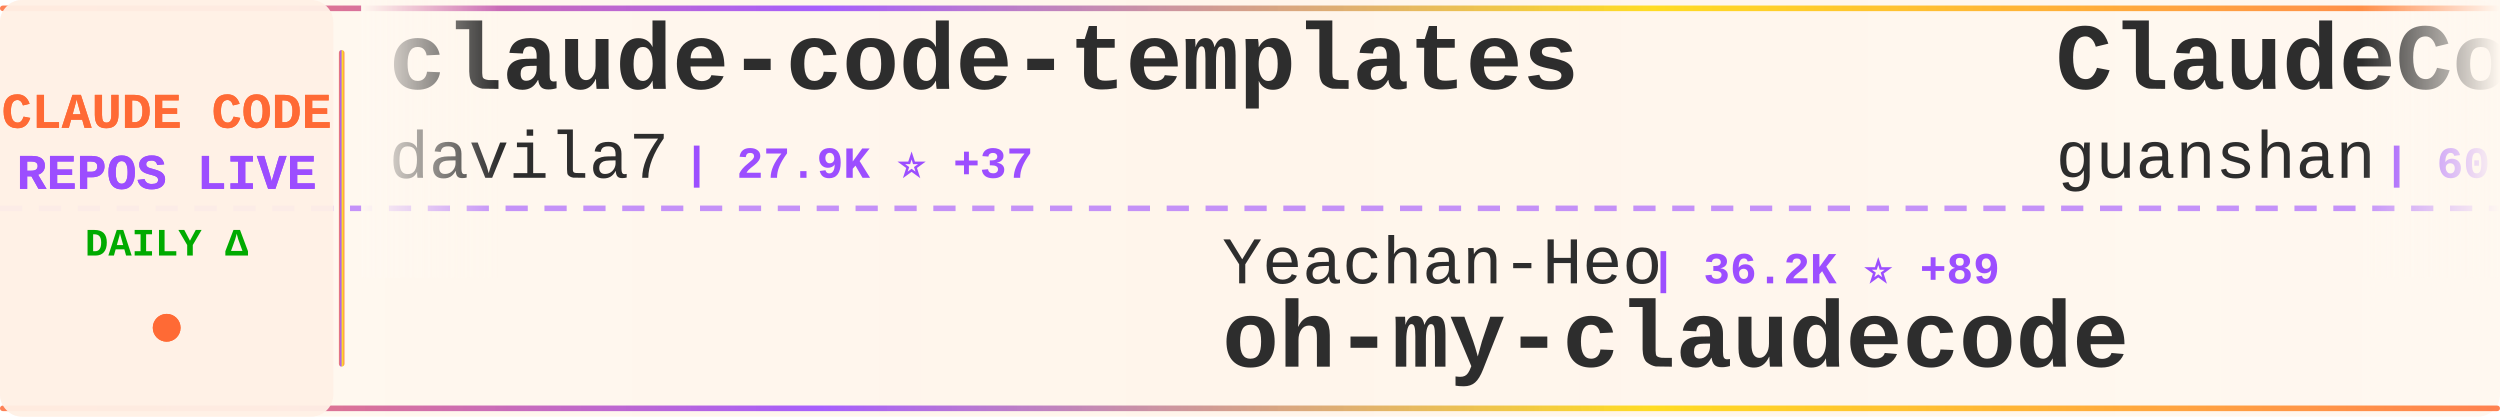
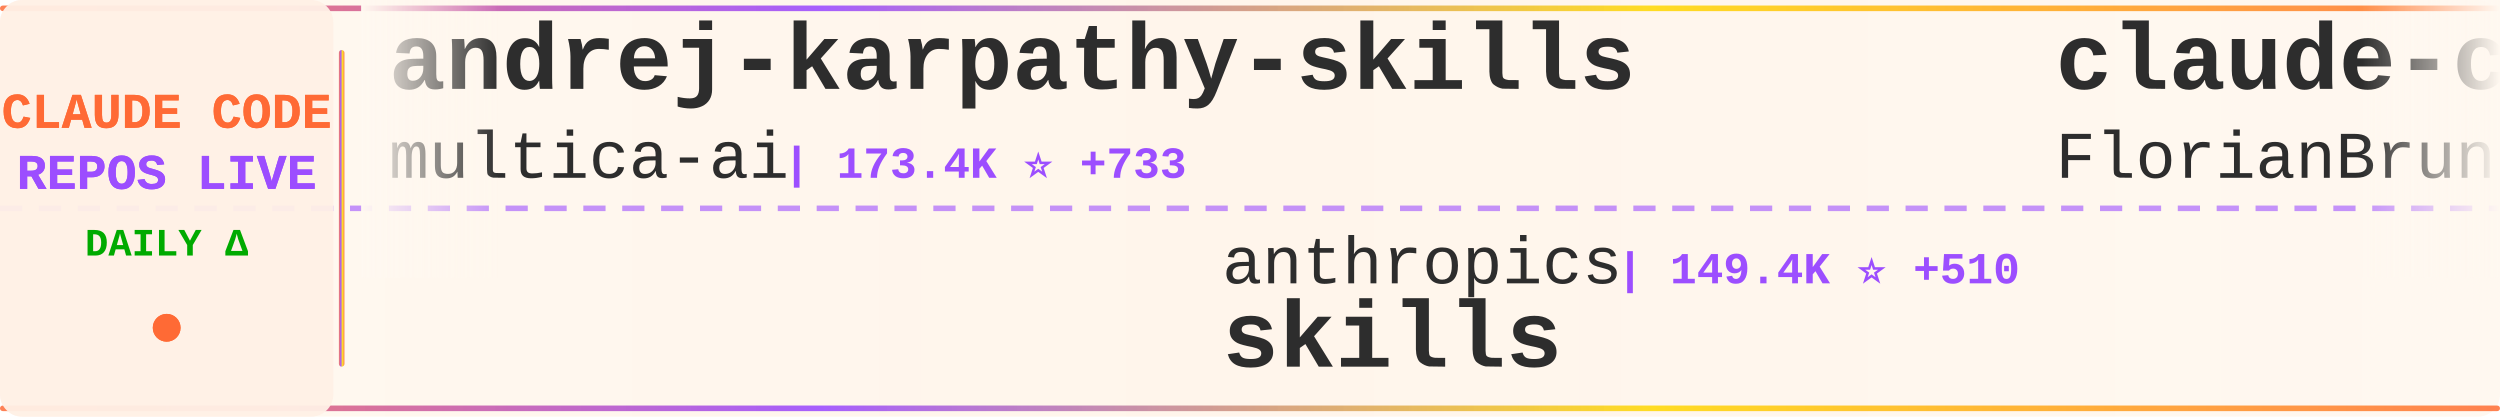
<svg xmlns="http://www.w3.org/2000/svg" width="900" height="150">
  <defs>
    <linearGradient id="tickerBg" x1="0%" y1="0%" x2="100%" y2="0%">
      <stop offset="0%" style="stop-color:#fff8f0;stop-opacity:0.98" />
      <stop offset="50%" style="stop-color:#fff5eb;stop-opacity:1" />
      <stop offset="100%" style="stop-color:#fff8f0;stop-opacity:0.98" />
    </linearGradient>
    <linearGradient id="borderGrad" x1="0%" y1="0%" x2="100%" y2="0%">
      <stop offset="0%" style="stop-color:#FF6B35;stop-opacity:0.85">
        <animate attributeName="stop-opacity" values="0.85;1;0.85" dur="2s" repeatCount="indefinite" />
      </stop>
      <stop offset="33%" style="stop-color:#9C4EFF;stop-opacity:0.9">
        <animate attributeName="stop-opacity" values="0.9;1;0.9" dur="2.2s" repeatCount="indefinite" />
      </stop>
      <stop offset="66%" style="stop-color:#FFD700;stop-opacity:0.85">
        <animate attributeName="stop-opacity" values="0.85;1;0.85" dur="1.8s" repeatCount="indefinite" />
      </stop>
      <stop offset="100%" style="stop-color:#FF6B35;stop-opacity:0.85">
        <animate attributeName="stop-opacity" values="0.85;1;0.85" dur="2s" repeatCount="indefinite" />
      </stop>
    </linearGradient>
    <filter id="textGlow">
      <feGaussianBlur stdDeviation="0.15" result="coloredBlur" />
      <feMerge>
        <feMergeNode in="coloredBlur" />
        <feMergeNode in="SourceGraphic" />
      </feMerge>
    </filter>
    <filter id="metricGlow">
      <feGaussianBlur stdDeviation="0.2" result="coloredBlur" />
      <feMerge>
        <feMergeNode in="coloredBlur" />
        <feMergeNode in="SourceGraphic" />
      </feMerge>
    </filter>
    <linearGradient id="leftFade" x1="0%" y1="0%" x2="100%" y2="0%">
      <stop offset="0%" style="stop-color:#fff8f0;stop-opacity:1" />
      <stop offset="100%" style="stop-color:#fff8f0;stop-opacity:0" />
    </linearGradient>
    <linearGradient id="rightFade" x1="0%" y1="0%" x2="100%" y2="0%">
      <stop offset="0%" style="stop-color:#fff8f0;stop-opacity:0" />
      <stop offset="100%" style="stop-color:#fff8f0;stop-opacity:1" />
    </linearGradient>
  </defs>
  <rect width="900" height="150" fill="url(#tickerBg)" rx="8" />
  <rect x="0" y="2" width="900" height="2" fill="url(#borderGrad)" rx="1" />
  <rect x="0" y="146" width="900" height="2" fill="url(#borderGrad)" rx="1" />
  <line x1="0" y1="75" x2="900" y2="75" stroke="#9C4EFF" stroke-width="2" stroke-dasharray="8 6" opacity="0.6" />
  <rect x="0" y="0" width="120" height="150" fill="#fff0e6" opacity="0.95" rx="8" />
  <text x="60" y="46" font-family="'Courier New', monospace" font-size="18" font-weight="bold" fill="#FF6B35" text-anchor="middle" filter="url(#textGlow)">
    CLAUDE CODE
  </text>
  <text x="60" y="68" font-family="'Courier New', monospace" font-size="18" font-weight="bold" fill="#9C4EFF" text-anchor="middle" filter="url(#textGlow)">
    REPOS LIVE
  </text>
  <text x="60" y="92" font-family="'Courier New', monospace" font-size="14" font-weight="bold" fill="#00aa00" text-anchor="middle">
    DAILY Δ
  </text>
  <circle cx="60" cy="118" r="5" fill="#FF6B35" filter="url(#metricGlow)">
    <animate attributeName="r" values="4;6;4" dur="1.5s" repeatCount="indefinite" />
    <animate attributeName="opacity" values="0.6;1;0.6" dur="1.5s" repeatCount="indefinite" />
  </circle>
  <rect x="122" y="18" width="2" height="114" fill="url(#borderGrad)" rx="1" />
  <clipPath id="tickerClip">
    <rect x="130" y="0" width="770" height="150" />
  </clipPath>
  <g clip-path="url(#tickerClip)">
    <g id="tickerItems">
      <animateTransform attributeName="transform" attributeType="XML" type="translate" from="0 0" to="-3000 0" dur="54s" repeatCount="indefinite" />
      <g transform="translate(0, 0)">
-         <text x="140" y="32" font-family="'Courier New', monospace" font-size="34" font-weight="bold" fill="#2d2d2d">claude-code-templates</text>
-         <text x="140" y="64" font-family="'Courier New', monospace" font-size="24" font-weight="normal" fill="#2d2d2d" opacity="1.0">davila7</text>
-         <text x="246" y="64" font-family="'Courier New', monospace" font-size="16" font-weight="bold" fill="#9C4EFF"> | 27.9K ⭐ +37</text>
+         <text x="140" y="32" font-family="'Courier New', monospace" font-size="34" font-weight="bold" fill="#2d2d2d">andrej-karpathy-skills</text>
+         <text x="140" y="64" font-family="'Courier New', monospace" font-size="24" font-weight="normal" fill="#2d2d2d" opacity="1.0">multica-ai</text>
+         <text x="282" y="64" font-family="'Courier New', monospace" font-size="16" font-weight="bold" fill="#9C4EFF"> | 173.4K ⭐ +733</text>
      </g>
      <g transform="translate(300, 0)">
-         <text x="140" y="102" font-family="'Courier New', monospace" font-size="24" font-weight="normal" fill="#2d2d2d" opacity="1.0">Yeachan-Heo</text>
-         <text x="294" y="102" font-family="'Courier New', monospace" font-size="16" font-weight="bold" fill="#9C4EFF"> | 36.2K ⭐ +89</text>
-         <text x="140" y="132" font-family="'Courier New', monospace" font-size="34" font-weight="bold" fill="#2d2d2d">oh-my-claudecode</text>
+         <text x="140" y="102" font-family="'Courier New', monospace" font-size="24" font-weight="normal" fill="#2d2d2d" opacity="1.0">anthropics</text>
+         <text x="282" y="102" font-family="'Courier New', monospace" font-size="16" font-weight="bold" fill="#9C4EFF"> | 149.4K ⭐ +510</text>
+         <text x="140" y="132" font-family="'Courier New', monospace" font-size="34" font-weight="bold" fill="#2d2d2d">skills</text>
      </g>
      <g transform="translate(600, 0)">
-         <text x="140" y="32" font-family="'Courier New', monospace" font-size="34" font-weight="bold" fill="#2d2d2d">ClaudeCode</text>
-         <text x="140" y="64" font-family="'Courier New', monospace" font-size="24" font-weight="normal" fill="#2d2d2d" opacity="1.0">guanshan</text>
-         <text x="258" y="64" font-family="'Courier New', monospace" font-size="16" font-weight="bold" fill="#9C4EFF"> | 60 ⭐</text>
+         <text x="140" y="32" font-family="'Courier New', monospace" font-size="34" font-weight="bold" fill="#2d2d2d">claude-code-ultimate-gui...</text>
+         <text x="140" y="64" font-family="'Courier New', monospace" font-size="24" font-weight="normal" fill="#2d2d2d" opacity="1.0">FlorianBruniaux</text>
+         <text x="342" y="64" font-family="'Courier New', monospace" font-size="16" font-weight="bold" fill="#9C4EFF"> | 4.9K ⭐ +81</text>
      </g>
      <g transform="translate(900, 0)">
-         <text x="140" y="102" font-family="'Courier New', monospace" font-size="24" font-weight="normal" fill="#2d2d2d" opacity="1.0">Pimzino</text>
-         <text x="246" y="102" font-family="'Courier New', monospace" font-size="16" font-weight="bold" fill="#9C4EFF"> | 3.8K ⭐ +2</text>
-         <text x="140" y="132" font-family="'Courier New', monospace" font-size="34" font-weight="bold" fill="#2d2d2d">claude-code-spec-workflo...</text>
+         <text x="140" y="102" font-family="'Courier New', monospace" font-size="24" font-weight="normal" fill="#2d2d2d" opacity="1.0">777genius</text>
+         <text x="270" y="102" font-family="'Courier New', monospace" font-size="16" font-weight="bold" fill="#9C4EFF"> | 915 ⭐ +1</text>
+         <text x="140" y="132" font-family="'Courier New', monospace" font-size="34" font-weight="bold" fill="#2d2d2d">claude-code-source-code</text>
      </g>
      <g transform="translate(1200, 0)">
-         <text x="140" y="32" font-family="'Courier New', monospace" font-size="34" font-weight="bold" fill="#2d2d2d">claude-code-security-rev...</text>
+         <text x="140" y="32" font-family="'Courier New', monospace" font-size="34" font-weight="bold" fill="#2d2d2d">claude-code-base-action</text>
        <text x="140" y="64" font-family="'Courier New', monospace" font-size="24" font-weight="normal" fill="#2d2d2d" opacity="1.0">anthropics</text>
-         <text x="282" y="64" font-family="'Courier New', monospace" font-size="16" font-weight="bold" fill="#9C4EFF"> | 5.2K ⭐ +24</text>
+         <text x="282" y="64" font-family="'Courier New', monospace" font-size="16" font-weight="bold" fill="#9C4EFF"> | 868 ⭐</text>
      </g>
      <g transform="translate(1500, 0)">
+         <text x="140" y="102" font-family="'Courier New', monospace" font-size="24" font-weight="normal" fill="#2d2d2d" opacity="1.0">zstmfhy</text>
+         <text x="246" y="102" font-family="'Courier New', monospace" font-size="16" font-weight="bold" fill="#9C4EFF"> | 190 ⭐</text>
+         <text x="140" y="132" font-family="'Courier New', monospace" font-size="34" font-weight="bold" fill="#2d2d2d">Claude-code</text>
+       </g>
+       <g transform="translate(1800, 0)">
+         <text x="140" y="32" font-family="'Courier New', monospace" font-size="34" font-weight="bold" fill="#2d2d2d">claude-code-proxy</text>
+         <text x="140" y="64" font-family="'Courier New', monospace" font-size="24" font-weight="normal" fill="#2d2d2d" opacity="1.0">1rgs</text>
+         <text x="210" y="64" font-family="'Courier New', monospace" font-size="16" font-weight="bold" fill="#9C4EFF"> | 3.6K ⭐ +3</text>
+       </g>
+       <g transform="translate(2100, 0)">
        <text x="140" y="102" font-family="'Courier New', monospace" font-size="24" font-weight="normal" fill="#2d2d2d" opacity="1.0">rohitg00</text>
        <text x="258" y="102" font-family="'Courier New', monospace" font-size="16" font-weight="bold" fill="#9C4EFF"> | 2.0K ⭐ +7</text>
        <text x="140" y="132" font-family="'Courier New', monospace" font-size="34" font-weight="bold" fill="#2d2d2d">awesome-claude-code-tool...</text>
      </g>
-       <g transform="translate(1800, 0)">
-         <text x="140" y="32" font-family="'Courier New', monospace" font-size="34" font-weight="bold" fill="#2d2d2d">Claude-Code-Source-Study</text>
-         <text x="140" y="64" font-family="'Courier New', monospace" font-size="24" font-weight="normal" fill="#2d2d2d" opacity="1.0">luyao618</text>
-         <text x="258" y="64" font-family="'Courier New', monospace" font-size="16" font-weight="bold" fill="#9C4EFF"> | 1.5K ⭐ +8</text>
-       </g>
-       <g transform="translate(2100, 0)">
-         <text x="140" y="102" font-family="'Courier New', monospace" font-size="24" font-weight="normal" fill="#2d2d2d" opacity="1.0">KPR111</text>
-         <text x="234" y="102" font-family="'Courier New', monospace" font-size="16" font-weight="bold" fill="#9C4EFF"> | 18 ⭐</text>
-         <text x="140" y="132" font-family="'Courier New', monospace" font-size="34" font-weight="bold" fill="#2d2d2d">Claude-Code</text>
-       </g>
      <g transform="translate(2400, 0)">
-         <text x="140" y="32" font-family="'Courier New', monospace" font-size="34" font-weight="bold" fill="#2d2d2d">claude-code-harness</text>
-         <text x="140" y="64" font-family="'Courier New', monospace" font-size="24" font-weight="normal" fill="#2d2d2d" opacity="1.0">Chachamaru127</text>
-         <text x="318" y="64" font-family="'Courier New', monospace" font-size="16" font-weight="bold" fill="#9C4EFF"> | 2.7K ⭐ +7</text>
+         <text x="140" y="32" font-family="'Courier New', monospace" font-size="34" font-weight="bold" fill="#2d2d2d">Auto-claude-code-researc...</text>
+         <text x="140" y="64" font-family="'Courier New', monospace" font-size="24" font-weight="normal" fill="#2d2d2d" opacity="1.0">wanshuiyin</text>
+         <text x="282" y="64" font-family="'Courier New', monospace" font-size="16" font-weight="bold" fill="#9C4EFF"> | 11.9K ⭐ +84</text>
      </g>
      <g transform="translate(2700, 0)">
-         <text x="140" y="102" font-family="'Courier New', monospace" font-size="24" font-weight="normal" fill="#2d2d2d" opacity="1.0">liuup</text>
-         <text x="222" y="102" font-family="'Courier New', monospace" font-size="16" font-weight="bold" fill="#9C4EFF"> | 3.1K ⭐ +21</text>
-         <text x="140" y="132" font-family="'Courier New', monospace" font-size="34" font-weight="bold" fill="#2d2d2d">claude-code-analysis</text>
+         <text x="140" y="102" font-family="'Courier New', monospace" font-size="24" font-weight="normal" fill="#2d2d2d" opacity="1.0">centminmod</text>
+         <text x="282" y="102" font-family="'Courier New', monospace" font-size="16" font-weight="bold" fill="#9C4EFF"> | 2.4K ⭐ +3</text>
+         <text x="140" y="132" font-family="'Courier New', monospace" font-size="34" font-weight="bold" fill="#2d2d2d">my-claude-code-setup</text>
      </g>
      <g transform="translate(3000, 0)">
-         <text x="140" y="32" font-family="'Courier New', monospace" font-size="34" font-weight="bold" fill="#2d2d2d">claude-code-templates</text>
-         <text x="140" y="64" font-family="'Courier New', monospace" font-size="24" font-weight="normal" fill="#2d2d2d" opacity="1.0">davila7</text>
-         <text x="246" y="64" font-family="'Courier New', monospace" font-size="16" font-weight="bold" fill="#9C4EFF"> | 27.9K ⭐ +37</text>
+         <text x="140" y="32" font-family="'Courier New', monospace" font-size="34" font-weight="bold" fill="#2d2d2d">andrej-karpathy-skills</text>
+         <text x="140" y="64" font-family="'Courier New', monospace" font-size="24" font-weight="normal" fill="#2d2d2d" opacity="1.0">multica-ai</text>
+         <text x="282" y="64" font-family="'Courier New', monospace" font-size="16" font-weight="bold" fill="#9C4EFF"> | 173.4K ⭐ +733</text>
      </g>
      <g transform="translate(3300, 0)">
-         <text x="140" y="102" font-family="'Courier New', monospace" font-size="24" font-weight="normal" fill="#2d2d2d" opacity="1.0">Yeachan-Heo</text>
-         <text x="294" y="102" font-family="'Courier New', monospace" font-size="16" font-weight="bold" fill="#9C4EFF"> | 36.2K ⭐ +89</text>
-         <text x="140" y="132" font-family="'Courier New', monospace" font-size="34" font-weight="bold" fill="#2d2d2d">oh-my-claudecode</text>
+         <text x="140" y="102" font-family="'Courier New', monospace" font-size="24" font-weight="normal" fill="#2d2d2d" opacity="1.0">anthropics</text>
+         <text x="282" y="102" font-family="'Courier New', monospace" font-size="16" font-weight="bold" fill="#9C4EFF"> | 149.4K ⭐ +510</text>
+         <text x="140" y="132" font-family="'Courier New', monospace" font-size="34" font-weight="bold" fill="#2d2d2d">skills</text>
      </g>
      <g transform="translate(3600, 0)">
-         <text x="140" y="32" font-family="'Courier New', monospace" font-size="34" font-weight="bold" fill="#2d2d2d">ClaudeCode</text>
-         <text x="140" y="64" font-family="'Courier New', monospace" font-size="24" font-weight="normal" fill="#2d2d2d" opacity="1.0">guanshan</text>
-         <text x="258" y="64" font-family="'Courier New', monospace" font-size="16" font-weight="bold" fill="#9C4EFF"> | 60 ⭐</text>
+         <text x="140" y="32" font-family="'Courier New', monospace" font-size="34" font-weight="bold" fill="#2d2d2d">claude-code-ultimate-gui...</text>
+         <text x="140" y="64" font-family="'Courier New', monospace" font-size="24" font-weight="normal" fill="#2d2d2d" opacity="1.0">FlorianBruniaux</text>
+         <text x="342" y="64" font-family="'Courier New', monospace" font-size="16" font-weight="bold" fill="#9C4EFF"> | 4.9K ⭐ +81</text>
      </g>
      <g transform="translate(3900, 0)">
-         <text x="140" y="102" font-family="'Courier New', monospace" font-size="24" font-weight="normal" fill="#2d2d2d" opacity="1.0">Pimzino</text>
-         <text x="246" y="102" font-family="'Courier New', monospace" font-size="16" font-weight="bold" fill="#9C4EFF"> | 3.8K ⭐ +2</text>
-         <text x="140" y="132" font-family="'Courier New', monospace" font-size="34" font-weight="bold" fill="#2d2d2d">claude-code-spec-workflo...</text>
+         <text x="140" y="102" font-family="'Courier New', monospace" font-size="24" font-weight="normal" fill="#2d2d2d" opacity="1.0">777genius</text>
+         <text x="270" y="102" font-family="'Courier New', monospace" font-size="16" font-weight="bold" fill="#9C4EFF"> | 915 ⭐ +1</text>
+         <text x="140" y="132" font-family="'Courier New', monospace" font-size="34" font-weight="bold" fill="#2d2d2d">claude-code-source-code</text>
      </g>
    </g>
  </g>
  <rect x="130" y="0" width="50" height="100" fill="url(#leftFade)" />
  <rect x="850" y="0" width="50" height="100" fill="url(#rightFade)" />
</svg>
